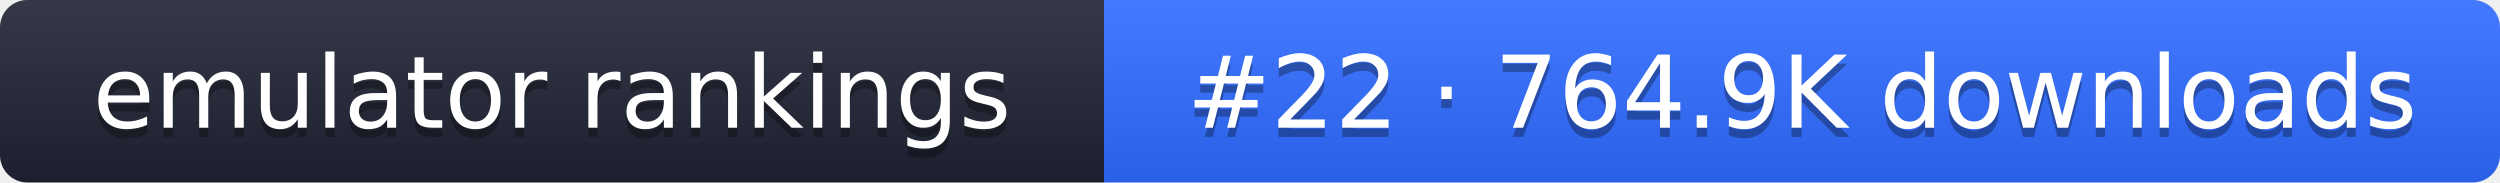
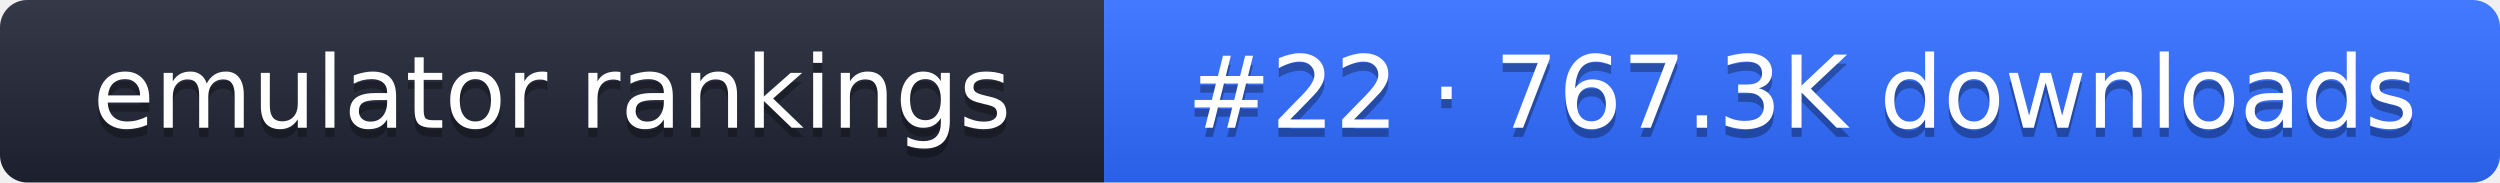
- <svg xmlns="http://www.w3.org/2000/svg" width="274" height="20" role="img" aria-label="emulator rankings: #22 · 764.9K downloads">
+ <svg xmlns="http://www.w3.org/2000/svg" width="274" height="20" role="img" aria-label="emulator rankings: #22 · 767.3K downloads">
  <linearGradient id="g" x2="0" y2="100%">
    <stop offset="0" stop-color="#fff" stop-opacity=".1" />
    <stop offset="1" stop-opacity=".1" />
  </linearGradient>
  <clipPath id="r">
    <rect width="274" height="20" rx="3" fill="#fff" />
  </clipPath>
  <g clip-path="url(#r)">
    <rect width="121" height="20" fill="#1f2433" />
    <rect x="121" width="153" height="20" fill="#2f6bff" />
    <rect width="274" height="20" fill="url(#g)" />
  </g>
  <g fill="#fff" text-anchor="middle" font-family="Verdana,DejaVu Sans,sans-serif" font-size="11">
    <text x="60.5" y="15" fill="#010101" fill-opacity=".3">emulator rankings</text>
    <text x="60.5" y="14">emulator rankings</text>
-     <text x="197.5" y="15" fill="#010101" fill-opacity=".3">#22 · 764.9K downloads</text>
-     <text x="197.5" y="14">#22 · 764.9K downloads</text>
+     <text x="197.5" y="15" fill="#010101" fill-opacity=".3">#22 · 767.3K downloads</text>
+     <text x="197.5" y="14">#22 · 767.3K downloads</text>
  </g>
</svg>
